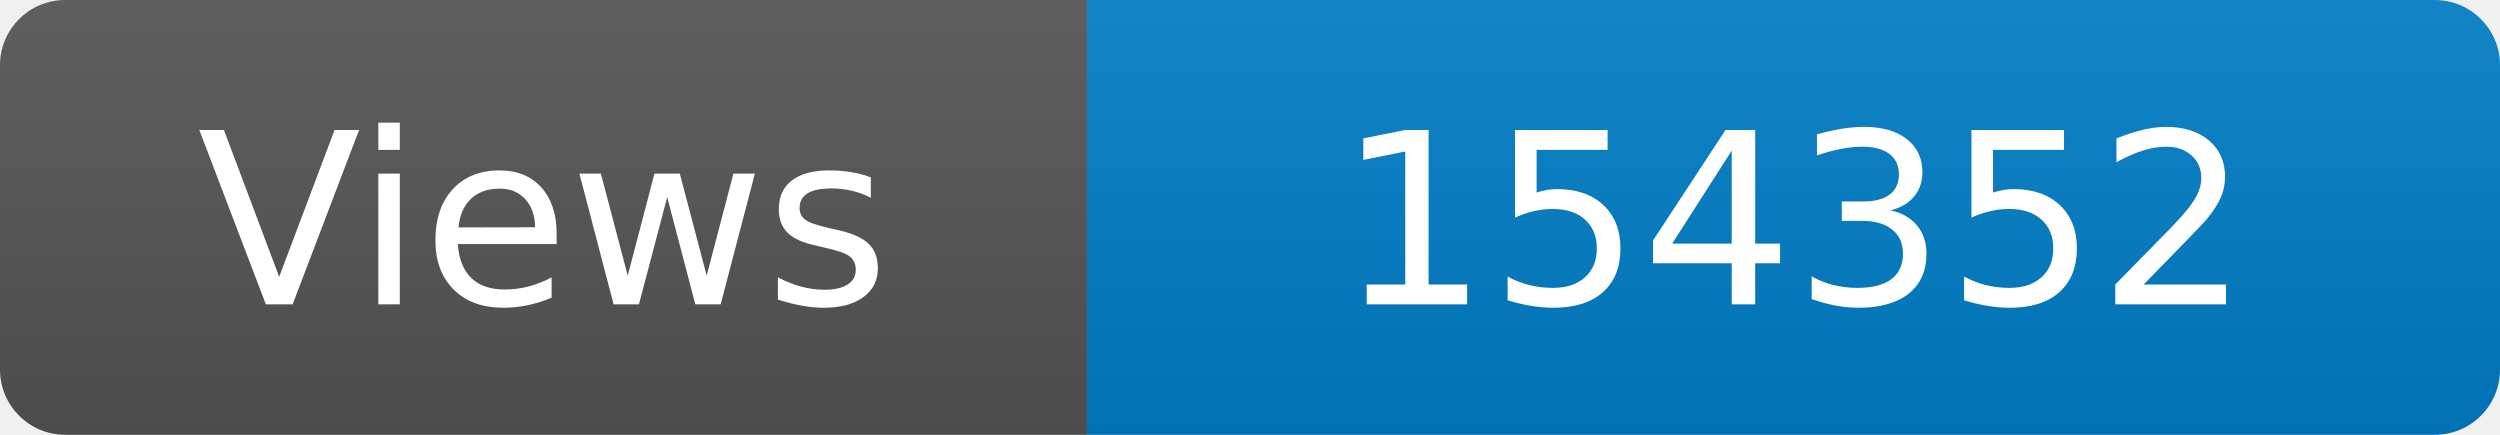
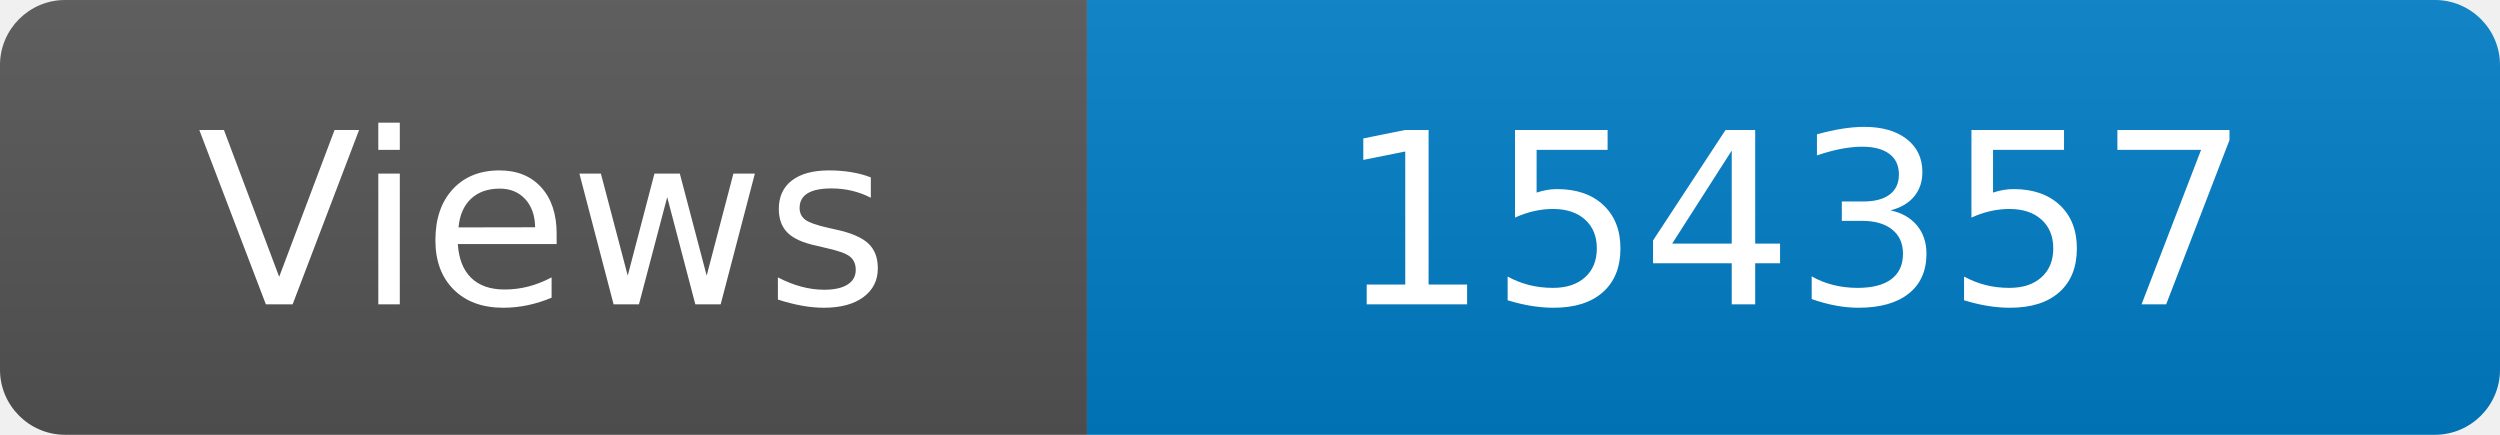
<svg xmlns="http://www.w3.org/2000/svg" width="115" height="20" role="img" aria-label="Maintained?: yes">
  <linearGradient id="s" x2="0" y2="100%">
    <stop offset="0" stop-color="#bbb" stop-opacity=".1" />
    <stop offset="1" stop-opacity=".1" />
  </linearGradient>
  <clipPath id="r">
    <rect width="115" height="20" rx="3" fill="#fff" />
  </clipPath>
  <g clip-path="url(#r)">
    <rect width="50" height="20" fill="#555" />
    <rect x="50" width="160" height="20" fill="#007ec6" />
    <rect width="115" height="20" fill="url(#s)" />
  </g>
  <g fill="#fff" text-anchor="middle" font-family="Verdana,Geneva,DejaVu Sans,sans-serif" font-size="110">
    <text x="250" y="140" transform="scale(.1)" fill="#fff">Views</text>
-     <text x="825" y="140" transform="scale(.1)" fill="#fff">154352</text>
+     <text x="825" y="140" transform="scale(.1)" fill="#fff">154357</text>
  </g>
</svg>
